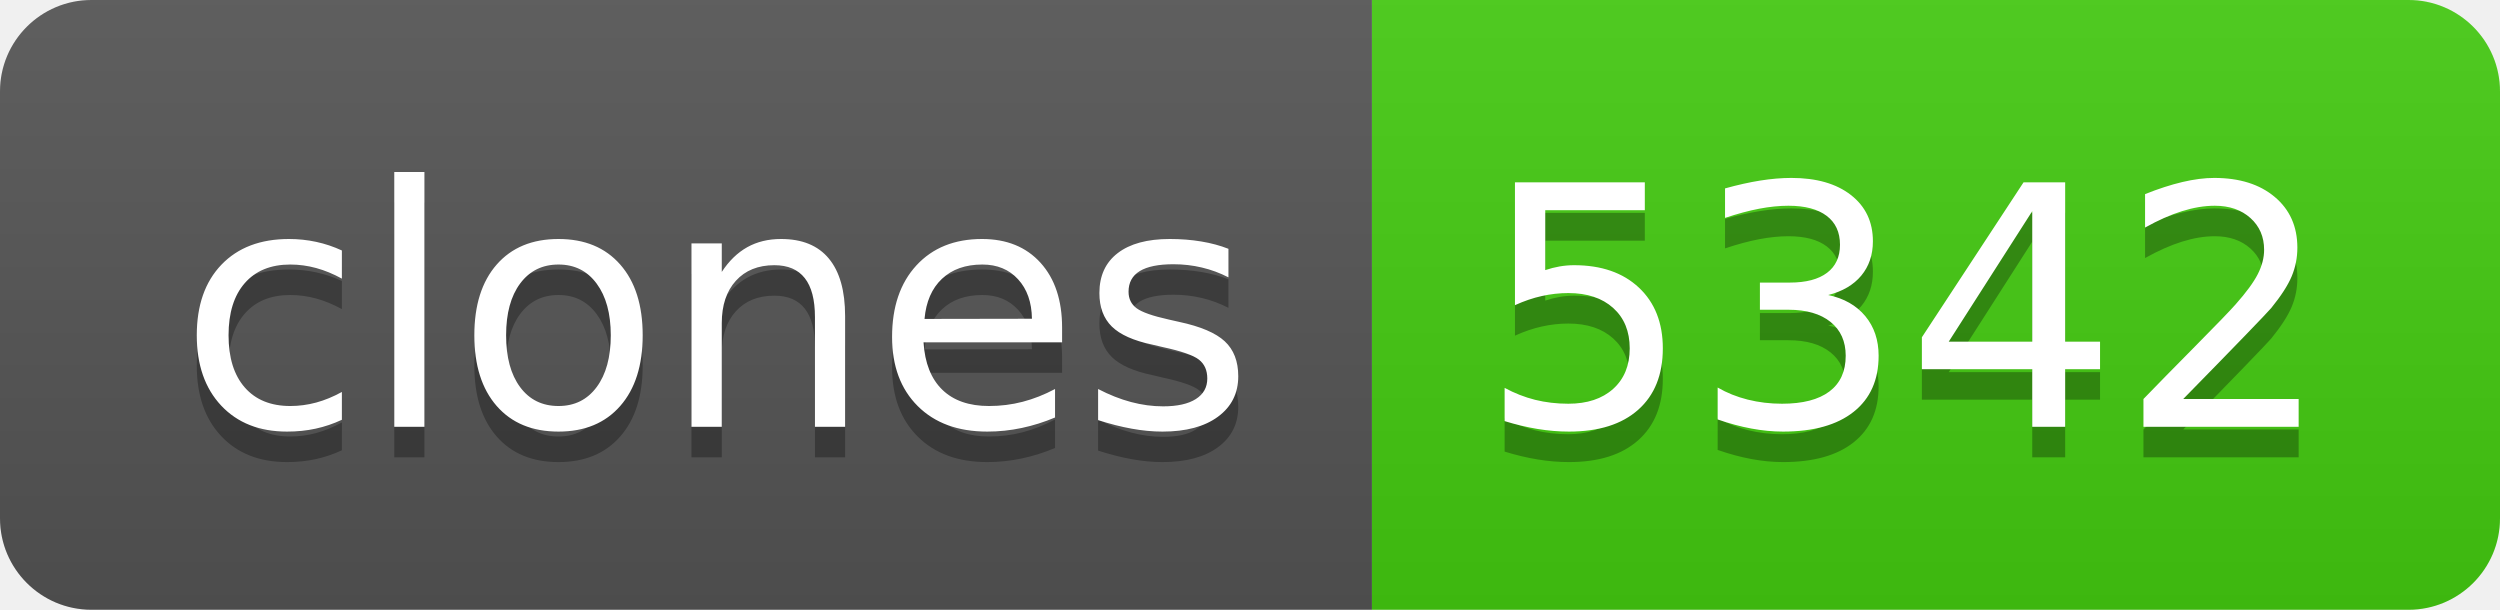
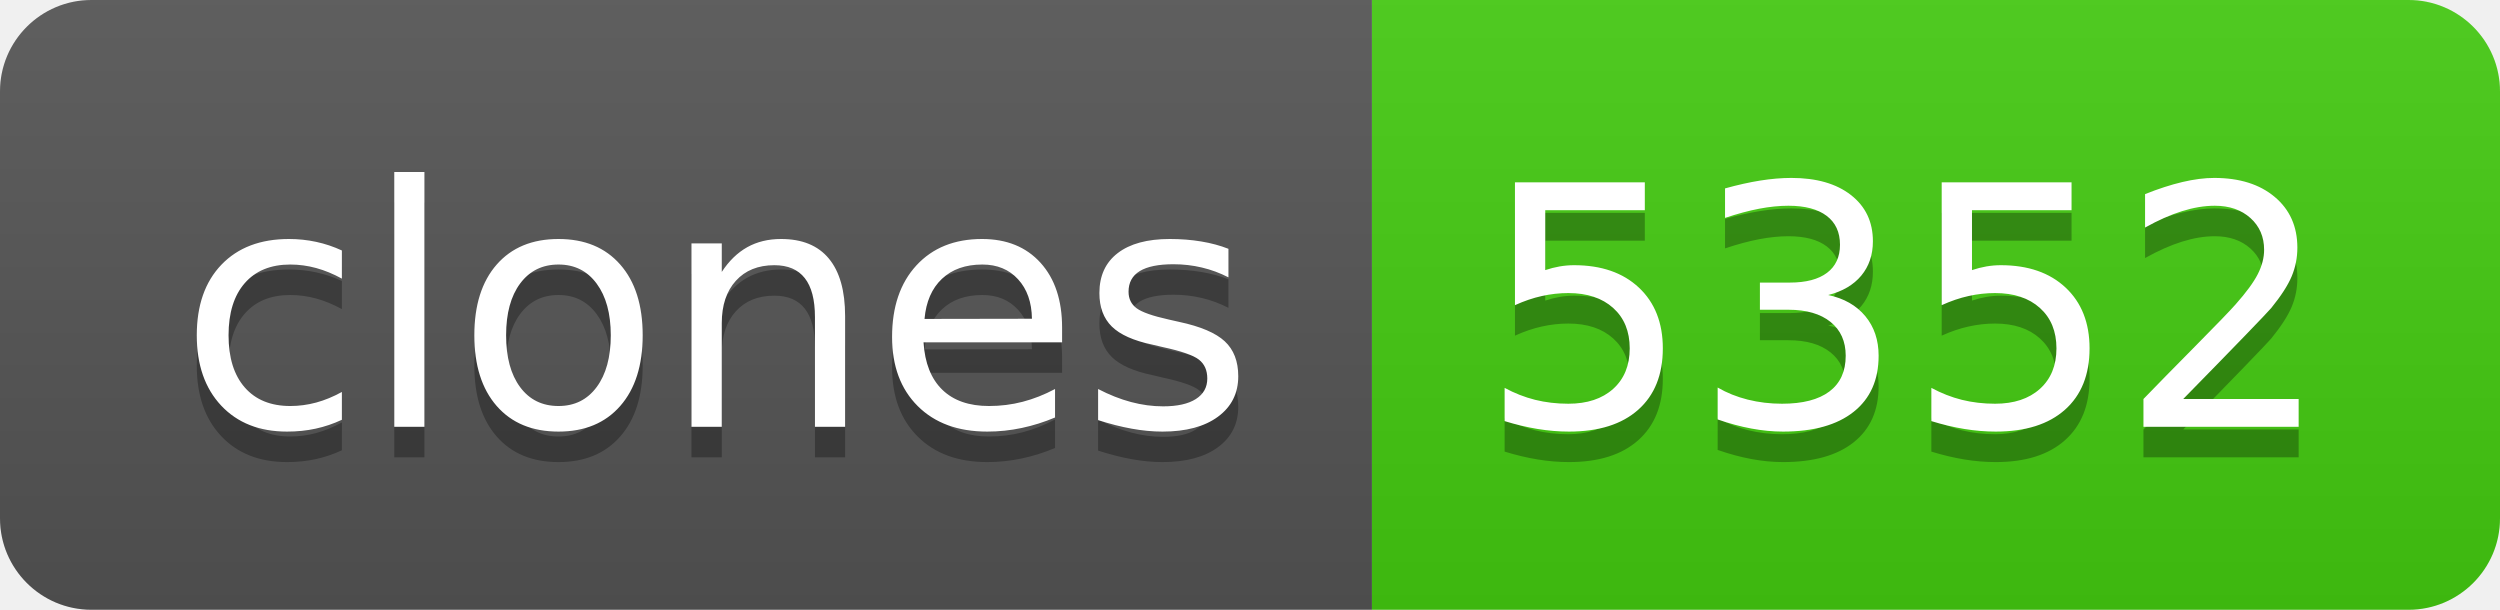
- <svg xmlns="http://www.w3.org/2000/svg" width="82" height="20" role="img" aria-label="clones: 5342">
+ <svg xmlns="http://www.w3.org/2000/svg" width="82" height="20" role="img" aria-label="clones: 5352">
  <linearGradient id="s" x2="0" y2="100%">
    <stop offset="0" stop-color="#bbb" stop-opacity=".1" />
    <stop offset="1" stop-opacity=".1" />
  </linearGradient>
  <clipPath id="r">
    <rect width="82" height="20" rx="3" fill="#fff" />
  </clipPath>
  <g clip-path="url(#r)">
    <rect width="45" height="20" fill="#555" />
    <rect x="45" width="37" height="20" fill="#4c1" />
    <rect width="82" height="20" fill="url(#s)" />
  </g>
  <g fill="#fff" text-anchor="middle" font-family="Verdana,Geneva,DejaVu Sans,sans-serif" text-rendering="geometricPrecision" font-size="110">
    <text aria-hidden="true" x="235" y="150" fill="#010101" fill-opacity=".3" transform="scale(.1)" textLength="350">clones</text>
    <text x="235" y="140" transform="scale(.1)" fill="#fff" textLength="350">clones</text>
-     <text aria-hidden="true" x="625" y="150" fill="#010101" fill-opacity=".3" transform="scale(.1)" textLength="270">5342</text>
-     <text x="625" y="140" transform="scale(.1)" fill="#fff" textLength="270">5342</text>
+     <text aria-hidden="true" x="625" y="150" fill="#010101" fill-opacity=".3" transform="scale(.1)" textLength="270">5352</text>
+     <text x="625" y="140" transform="scale(.1)" fill="#fff" textLength="270">5352</text>
  </g>
</svg>
